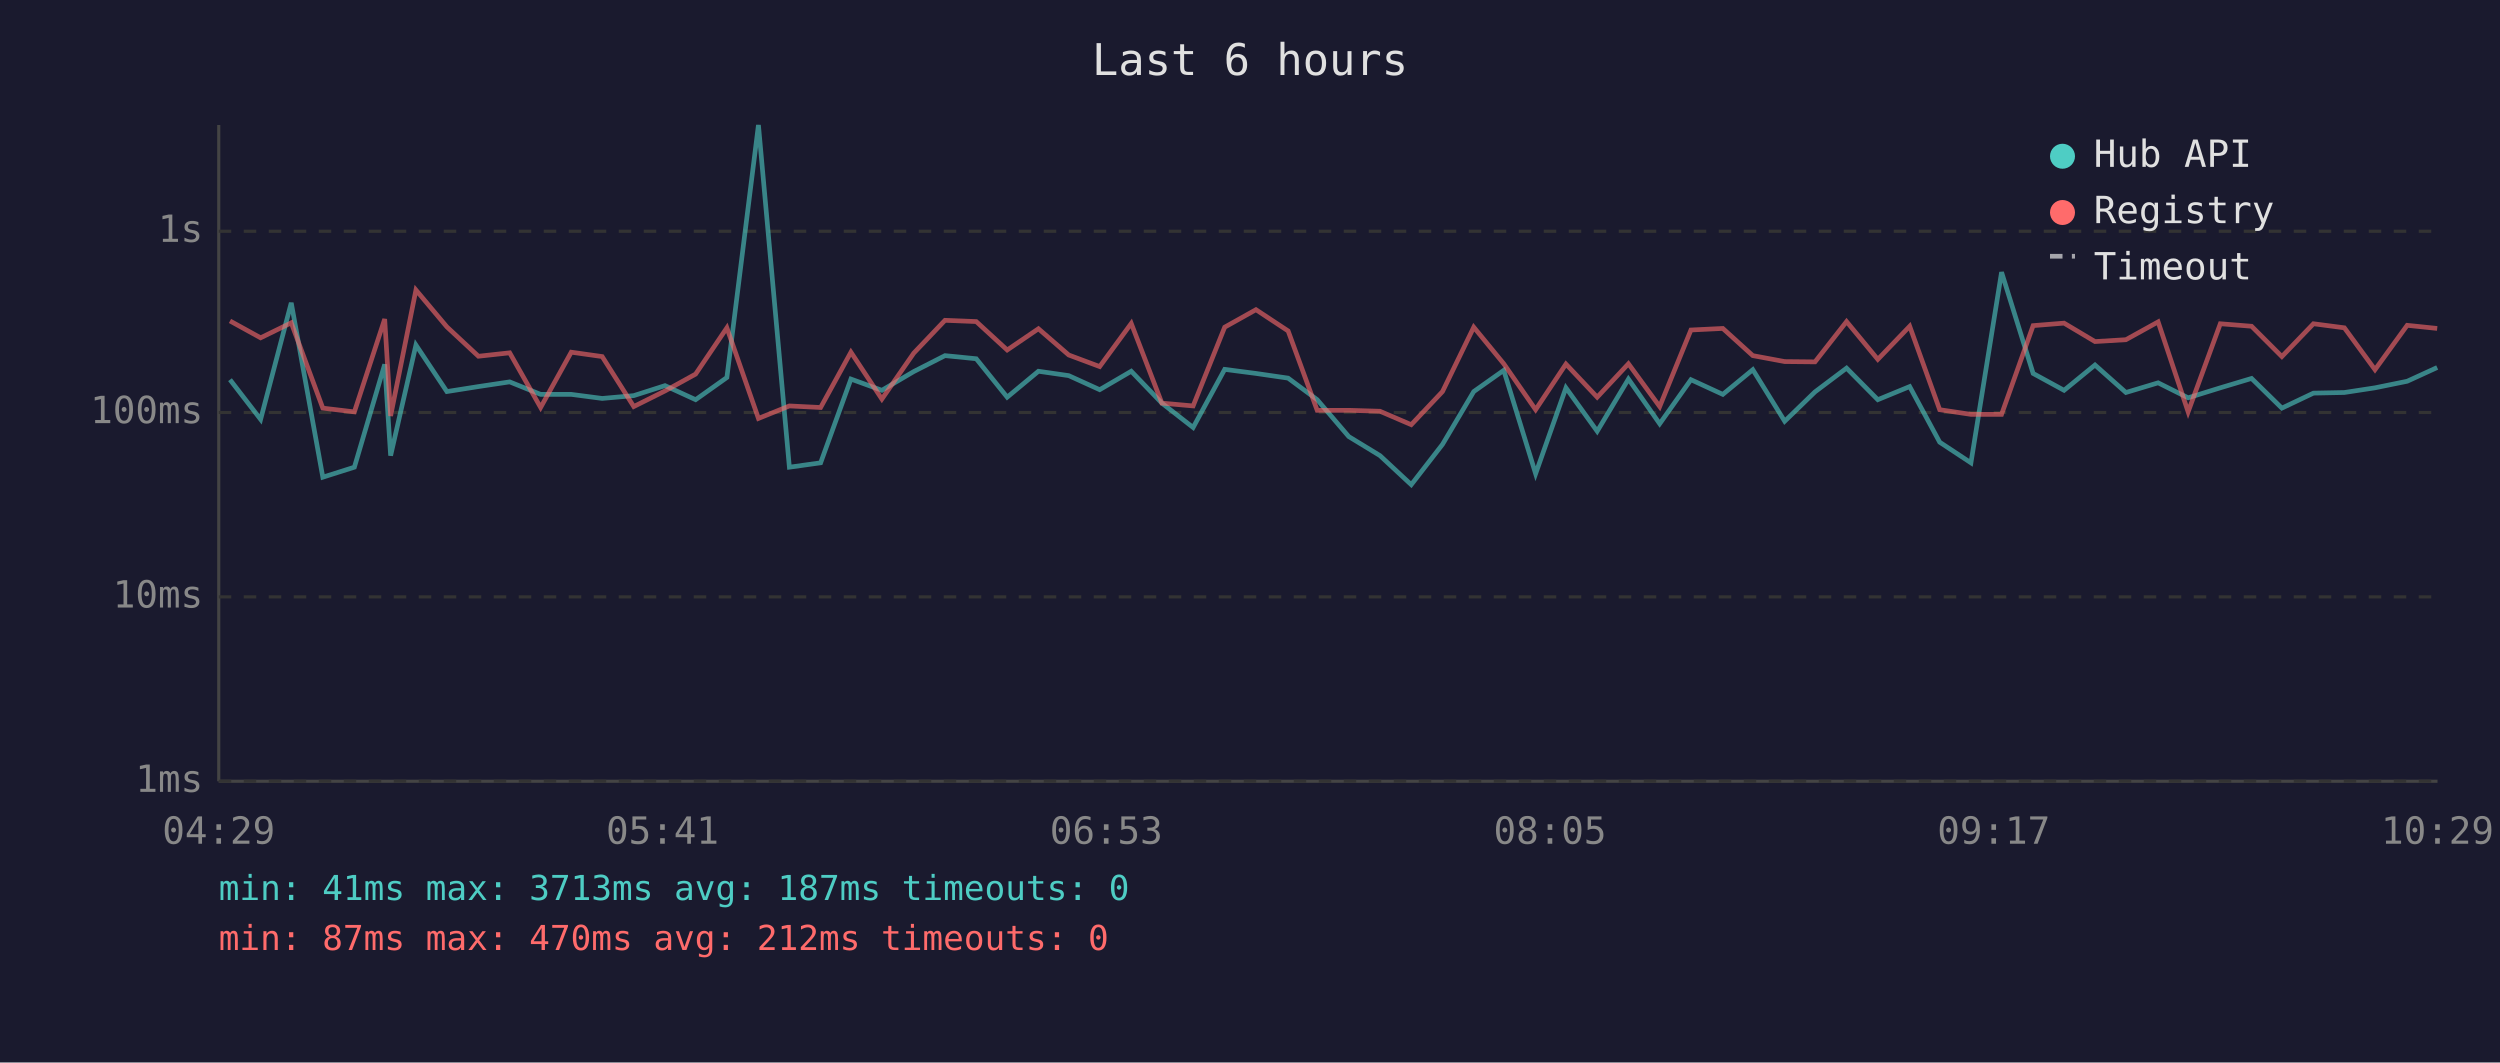
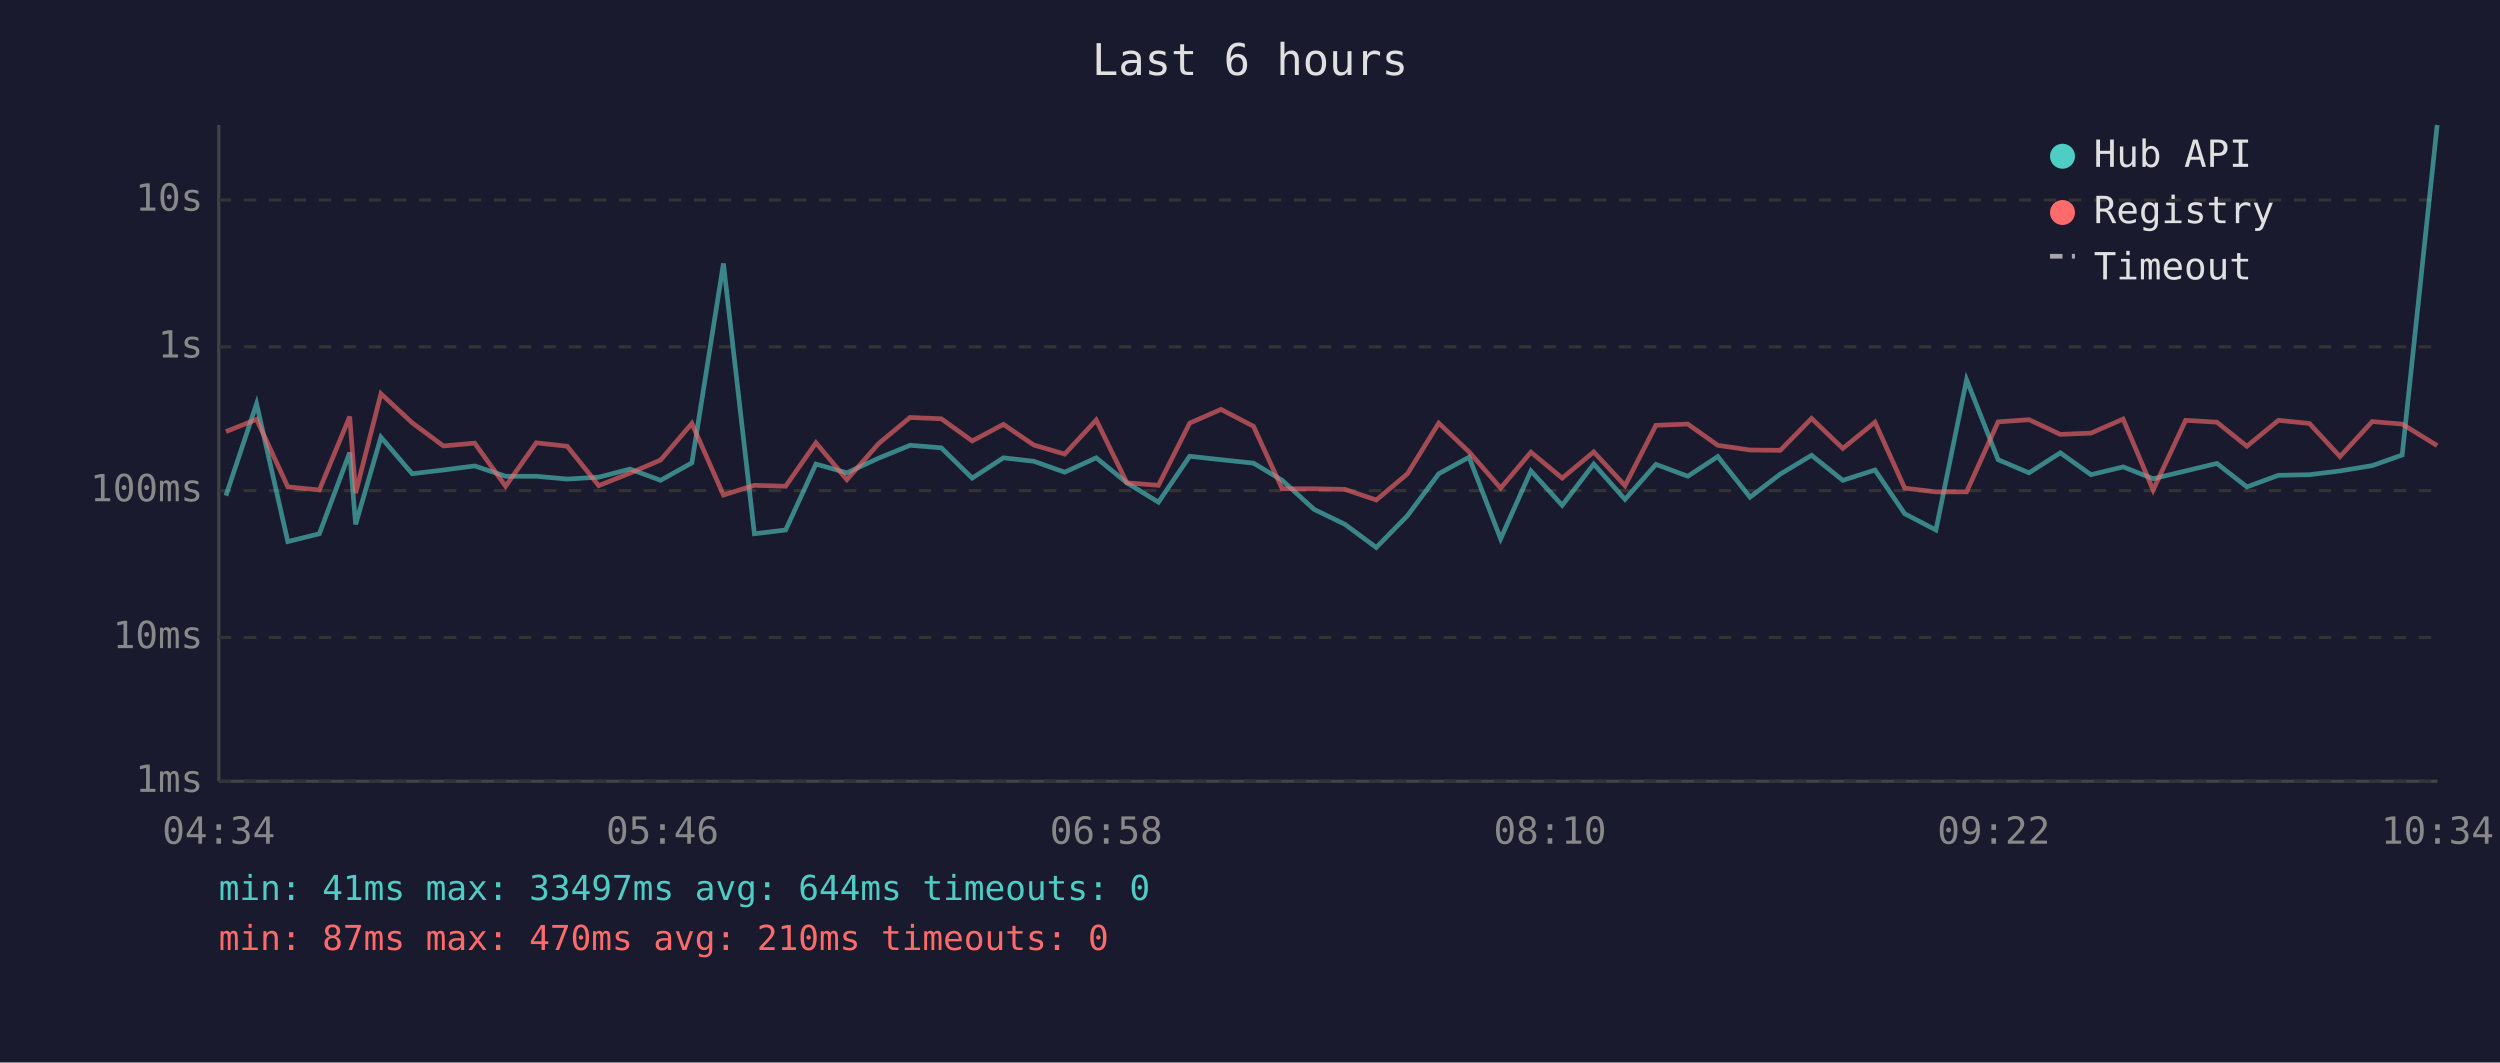
<svg xmlns="http://www.w3.org/2000/svg" viewBox="0 0 800 340" font-family="monospace" font-size="12">
  <rect width="800" height="340" fill="#1a1a2e" />
  <text x="400" y="24" fill="#e0e0e0" font-size="14" text-anchor="middle">Last 6 hours</text>
  <line x1="70" y1="40" x2="70" y2="250" stroke="#444" stroke-width="1" />
  <line x1="70" y1="250" x2="780" y2="250" stroke="#444" stroke-width="1" />
  <line x1="70" y1="250" x2="780" y2="250" stroke="#333" stroke-width="1" stroke-dasharray="4" />
  <text x="65" y="250" fill="#888" text-anchor="end" dominant-baseline="middle">1ms</text>
-   <line x1="70" y1="191" x2="780" y2="191" stroke="#333" stroke-width="1" stroke-dasharray="4" />
-   <text x="65" y="191" fill="#888" text-anchor="end" dominant-baseline="middle">10ms</text>
-   <line x1="70" y1="132" x2="780" y2="132" stroke="#333" stroke-width="1" stroke-dasharray="4" />
-   <text x="65" y="132" fill="#888" text-anchor="end" dominant-baseline="middle">100ms</text>
-   <line x1="70" y1="74" x2="780" y2="74" stroke="#333" stroke-width="1" stroke-dasharray="4" />
-   <text x="65" y="74" fill="#888" text-anchor="end" dominant-baseline="middle">1s</text>
-   <text x="70" y="270" fill="#888" text-anchor="middle">04:29</text>
-   <text x="212" y="270" fill="#888" text-anchor="middle">05:41</text>
-   <text x="354" y="270" fill="#888" text-anchor="middle">06:53</text>
-   <text x="496" y="270" fill="#888" text-anchor="middle">08:05</text>
-   <text x="638" y="270" fill="#888" text-anchor="middle">09:17</text>
-   <text x="780" y="270" fill="#888" text-anchor="middle">10:29</text>
-   <polyline points="73.6,121.5 83.4,134.2 93.2,96.9 103.3,152.7 113.4,149.5 123.1,116.6 125.0,145.8 133.1,110.4 143.0,125.3 153.1,123.7 163.1,122.2 173.0,126.2 182.8,126.2 192.7,127.5 202.8,126.6 212.8,123.4 222.6,127.9 232.6,120.8 242.7,40.0 252.6,149.5 262.6,148.1 272.3,121.3 282.2,124.9 292.4,118.9 302.4,113.8 312.4,114.8 322.3,127.1 332.3,118.8 342.0,120.2 351.9,124.7 362.0,118.8 371.8,129.0 381.8,136.8 391.9,118.2 401.9,119.5 412.2,121.0 421.5,127.9 431.6,139.7 441.6,145.8 451.6,155.1 461.6,142.2 471.6,125.3 481.2,118.5 491.4,151.6 501.1,124.1 511.1,138.0 521.1,121.3 531.1,135.6 541.1,121.5 551.3,126.2 560.9,118.3 571.1,134.8 580.8,125.4 590.9,117.8 600.9,127.9 611.1,123.7 620.7,141.5 630.7,148.1 640.5,87.1 650.6,119.5 660.5,124.9 670.4,116.8 680.3,125.6 690.6,122.5 700.2,127.3 710.5,124.1 720.5,121.1 730.2,130.6 740.3,125.8 750.2,125.6 760.0,124.1 770.3,122.0 779.9,117.6" fill="none" stroke="#4ecdc4" stroke-width="1.5" opacity="0.6" />
-   <polyline points="73.6,102.7 83.4,108.1 93.2,103.3 103.3,130.6 113.4,131.8 123.1,102.1 125.0,133.1 133.1,92.8 143.0,104.6 153.1,114.0 163.1,112.9 173.0,130.4 182.8,112.7 192.7,114.1 202.8,130.1 212.8,125.1 222.6,119.7 232.6,104.9 242.7,133.9 252.6,129.9 262.6,130.4 272.3,112.7 282.2,127.7 292.4,113.0 302.4,102.5 312.4,102.9 322.3,112.0 332.3,105.2 342.0,113.6 351.9,117.3 362.0,103.5 371.8,129.0 381.8,129.9 391.9,104.7 401.9,99.1 412.2,105.9 421.5,131.3 431.6,131.3 441.6,131.6 451.6,135.9 461.6,125.3 471.6,104.7 481.2,116.4 491.4,131.1 501.1,116.5 511.1,127.1 521.1,116.4 531.1,130.1 541.1,105.6 551.3,105.1 560.9,113.8 571.1,115.7 580.8,115.8 590.9,102.9 600.9,115.0 611.1,104.4 620.7,131.1 630.7,132.6 640.5,132.6 650.6,104.2 660.5,103.4 670.4,109.3 680.3,108.7 690.6,103.0 700.2,131.8 710.5,103.6 720.5,104.4 730.2,114.1 740.3,103.6 750.2,104.9 760.0,118.3 770.3,104.1 779.9,105.1" fill="none" stroke="#ff6b6b" stroke-width="1.5" opacity="0.6" />
+   <line x1="70" y1="204" x2="780" y2="204" stroke="#333" stroke-width="1" stroke-dasharray="4" />
+   <text x="65" y="204" fill="#888" text-anchor="end" dominant-baseline="middle">10ms</text>
+   <line x1="70" y1="157" x2="780" y2="157" stroke="#333" stroke-width="1" stroke-dasharray="4" />
+   <text x="65" y="157" fill="#888" text-anchor="end" dominant-baseline="middle">100ms</text>
+   <line x1="70" y1="111" x2="780" y2="111" stroke="#333" stroke-width="1" stroke-dasharray="4" />
+   <text x="65" y="111" fill="#888" text-anchor="end" dominant-baseline="middle">1s</text>
+   <line x1="70" y1="64" x2="780" y2="64" stroke="#333" stroke-width="1" stroke-dasharray="4" />
+   <text x="65" y="64" fill="#888" text-anchor="end" dominant-baseline="middle">10s</text>
+   <text x="70" y="270" fill="#888" text-anchor="middle">04:34</text>
+   <text x="212" y="270" fill="#888" text-anchor="middle">05:46</text>
+   <text x="354" y="270" fill="#888" text-anchor="middle">06:58</text>
+   <text x="496" y="270" fill="#888" text-anchor="middle">08:10</text>
+   <text x="638" y="270" fill="#888" text-anchor="middle">09:22</text>
+   <text x="780" y="270" fill="#888" text-anchor="middle">10:34</text>
+   <polyline points="72.3,158.6 82.1,129.2 92.1,173.3 102.2,170.8 111.9,144.8 113.8,167.8 121.9,139.9 131.9,151.6 141.9,150.4 151.9,149.1 161.8,152.4 171.6,152.4 181.5,153.3 191.6,152.7 201.6,150.1 211.4,153.7 221.4,148.1 231.5,84.3 241.4,170.8 251.4,169.6 261.1,148.5 271.0,151.3 281.2,146.6 291.2,142.5 301.2,143.3 311.1,153.0 321.1,146.5 330.8,147.6 340.7,151.1 350.8,146.5 360.6,154.5 370.7,160.7 380.7,146.0 390.7,147.1 401.1,148.2 410.3,153.7 420.5,163.0 430.4,167.8 440.4,175.2 450.4,165.0 460.4,151.6 470.1,146.3 480.2,172.4 489.9,150.7 499.9,161.7 510.0,148.5 520.0,159.8 529.9,148.6 540.1,152.4 549.7,146.1 560.0,159.1 569.7,151.7 579.7,145.7 589.7,153.7 600.0,150.4 609.5,164.4 619.5,169.6 629.3,121.5 639.4,147.1 649.3,151.3 659.3,144.9 669.1,151.9 679.4,149.4 689.0,153.2 699.4,150.7 709.4,148.3 719.0,155.8 729.1,152.1 739.0,151.9 748.8,150.7 759.1,149.0 768.7,145.6 779.9,40.0" fill="none" stroke="#4ecdc4" stroke-width="1.5" opacity="0.6" />
+   <polyline points="72.3,138.1 82.1,134.2 92.1,155.8 102.2,156.8 111.9,133.3 113.8,157.8 121.9,126.0 131.9,135.3 141.9,142.7 151.9,141.8 161.8,155.6 171.6,141.7 181.5,142.8 191.6,155.4 201.6,151.4 211.4,147.2 221.4,135.5 231.5,158.4 241.4,155.3 251.4,155.6 261.1,141.7 271.0,153.5 281.2,141.9 291.2,133.6 301.2,134.0 311.1,141.1 321.1,135.8 330.8,142.4 340.7,145.3 350.8,134.4 360.6,154.5 370.7,155.3 380.7,135.4 390.7,131.0 401.1,136.4 410.3,156.4 420.5,156.4 430.4,156.6 440.4,160.0 450.4,151.6 460.4,135.4 470.1,144.6 480.2,156.2 489.9,144.7 499.9,153.0 510.0,144.6 520.0,155.4 529.9,136.1 540.1,135.7 549.7,142.5 560.0,144.0 569.7,144.1 579.7,133.9 589.7,143.5 600.0,135.1 609.5,156.2 619.5,157.4 629.3,157.4 639.4,135.0 649.3,134.3 659.3,139.0 669.1,138.6 679.4,134.1 689.0,156.8 699.4,134.5 709.4,135.1 719.0,142.8 729.1,134.5 739.0,135.5 748.8,146.1 759.1,134.9 768.7,135.7 779.9,142.6" fill="none" stroke="#ff6b6b" stroke-width="1.5" opacity="0.6" />
  <circle cx="660" cy="50" r="4" fill="#4ecdc4" />
  <text x="670" y="50" fill="#e0e0e0" dominant-baseline="middle">Hub API</text>
  <circle cx="660" cy="68" r="4" fill="#ff6b6b" />
  <text x="670" y="68" fill="#e0e0e0" dominant-baseline="middle">Registry</text>
  <line x1="656" y1="82" x2="664" y2="82" stroke="#e0e0e0" stroke-width="1.5" stroke-dasharray="4,3" opacity="0.7" />
  <text x="670" y="86" fill="#e0e0e0" dominant-baseline="middle">Timeout</text>
-   <text x="70" y="288" fill="#4ecdc4" font-size="11">min: 41ms  max: 3713ms  avg: 187ms  timeouts: 0</text>
-   <text x="70" y="304" fill="#ff6b6b" font-size="11">min: 87ms  max: 470ms  avg: 212ms  timeouts: 0</text>
+   <text x="70" y="288" fill="#4ecdc4" font-size="11">min: 41ms  max: 33497ms  avg: 644ms  timeouts: 0</text>
+   <text x="70" y="304" fill="#ff6b6b" font-size="11">min: 87ms  max: 470ms  avg: 210ms  timeouts: 0</text>
</svg>
